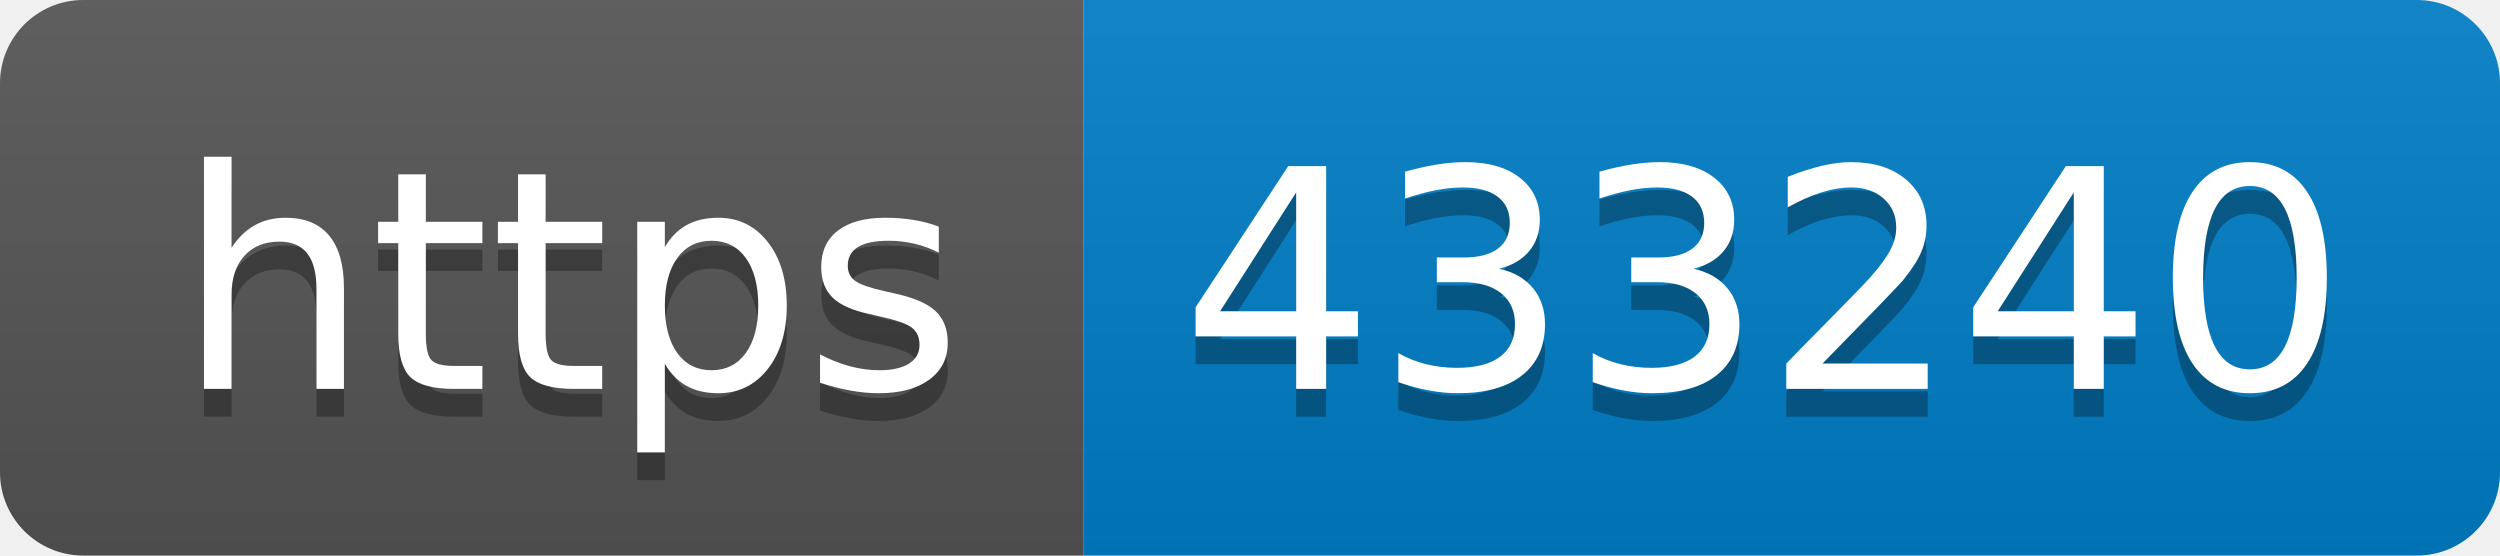
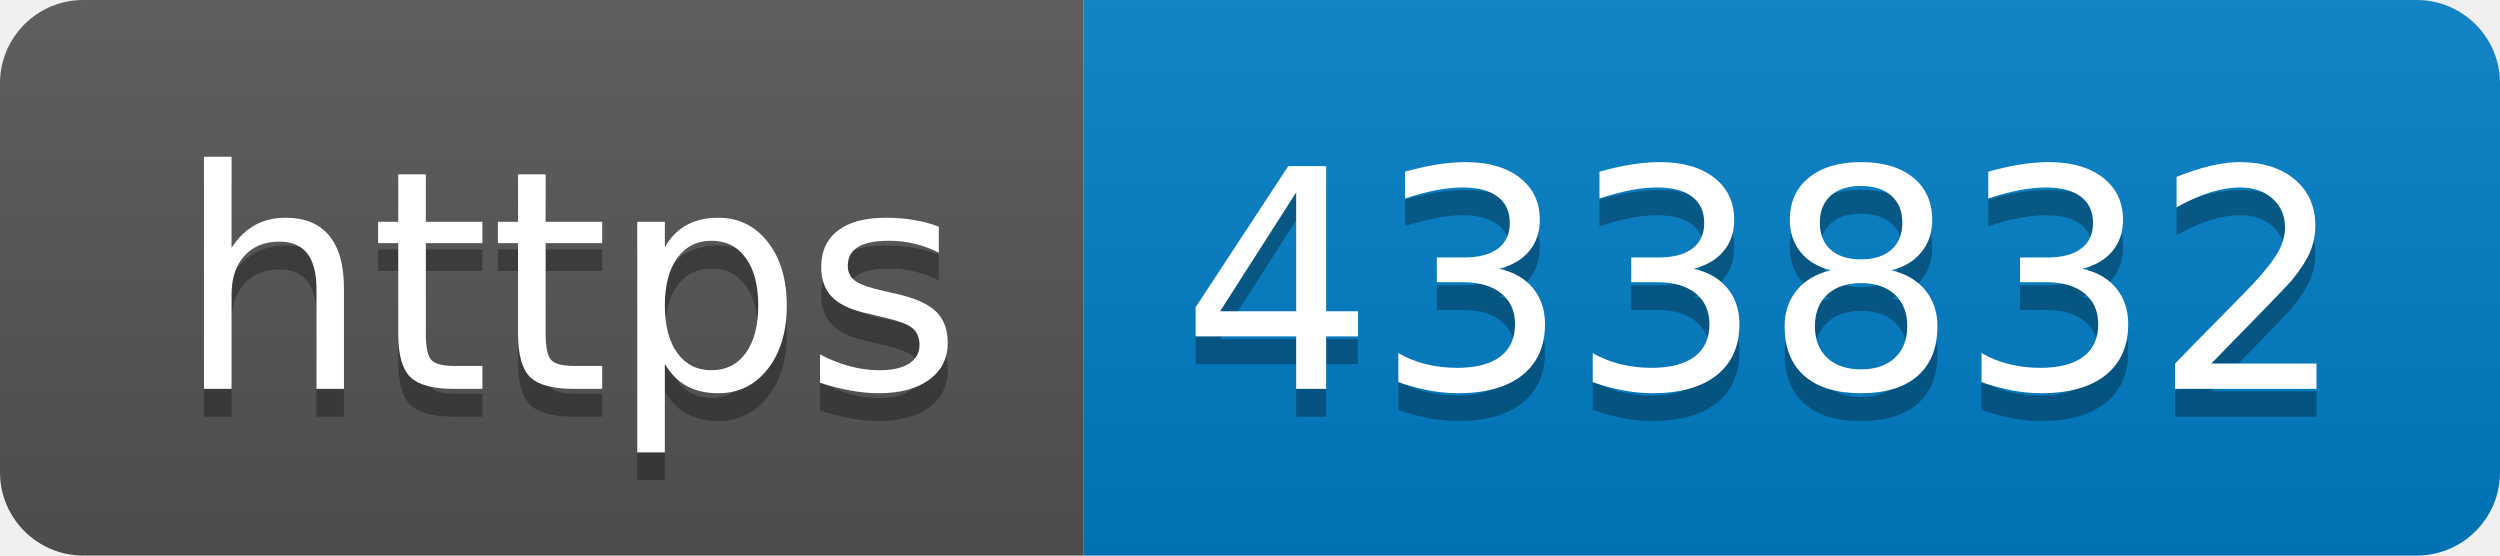
- <svg xmlns="http://www.w3.org/2000/svg" width="90" height="20" role="img" aria-label="https: 433240">
+ <svg xmlns="http://www.w3.org/2000/svg" width="90" height="20" role="img" aria-label="https: 433832">
  <linearGradient id="s" x2="0" y2="100%">
    <stop offset="0" stop-color="#bbb" stop-opacity=".1" />
    <stop offset="1" stop-opacity=".1" />
  </linearGradient>
  <clipPath id="r">
    <rect width="90" height="20" rx="3" fill="#fff" />
  </clipPath>
  <g clip-path="url(#r)">
    <rect width="39" height="20" fill="#555" />
    <rect x="39" width="51" height="20" fill="#007ec6" />
    <rect width="90" height="20" fill="url(#s)" />
  </g>
  <g fill="#fff" text-anchor="middle" font-family="Verdana,Geneva,DejaVu Sans,sans-serif" text-rendering="geometricPrecision" font-size="110">
    <text aria-hidden="true" x="205" y="150" fill="#010101" fill-opacity=".3" transform="scale(.1)" textLength="290">https</text>
    <text x="205" y="140" transform="scale(.1)" fill="#fff" textLength="290">https</text>
-     <text aria-hidden="true" x="635" y="150" fill="#010101" fill-opacity=".3" transform="scale(.1)" textLength="410">433240</text>
-     <text x="635" y="140" transform="scale(.1)" fill="#fff" textLength="410">433240</text>
+     <text aria-hidden="true" x="635" y="150" fill="#010101" fill-opacity=".3" transform="scale(.1)" textLength="410">433832</text>
+     <text x="635" y="140" transform="scale(.1)" fill="#fff" textLength="410">433832</text>
  </g>
</svg>
